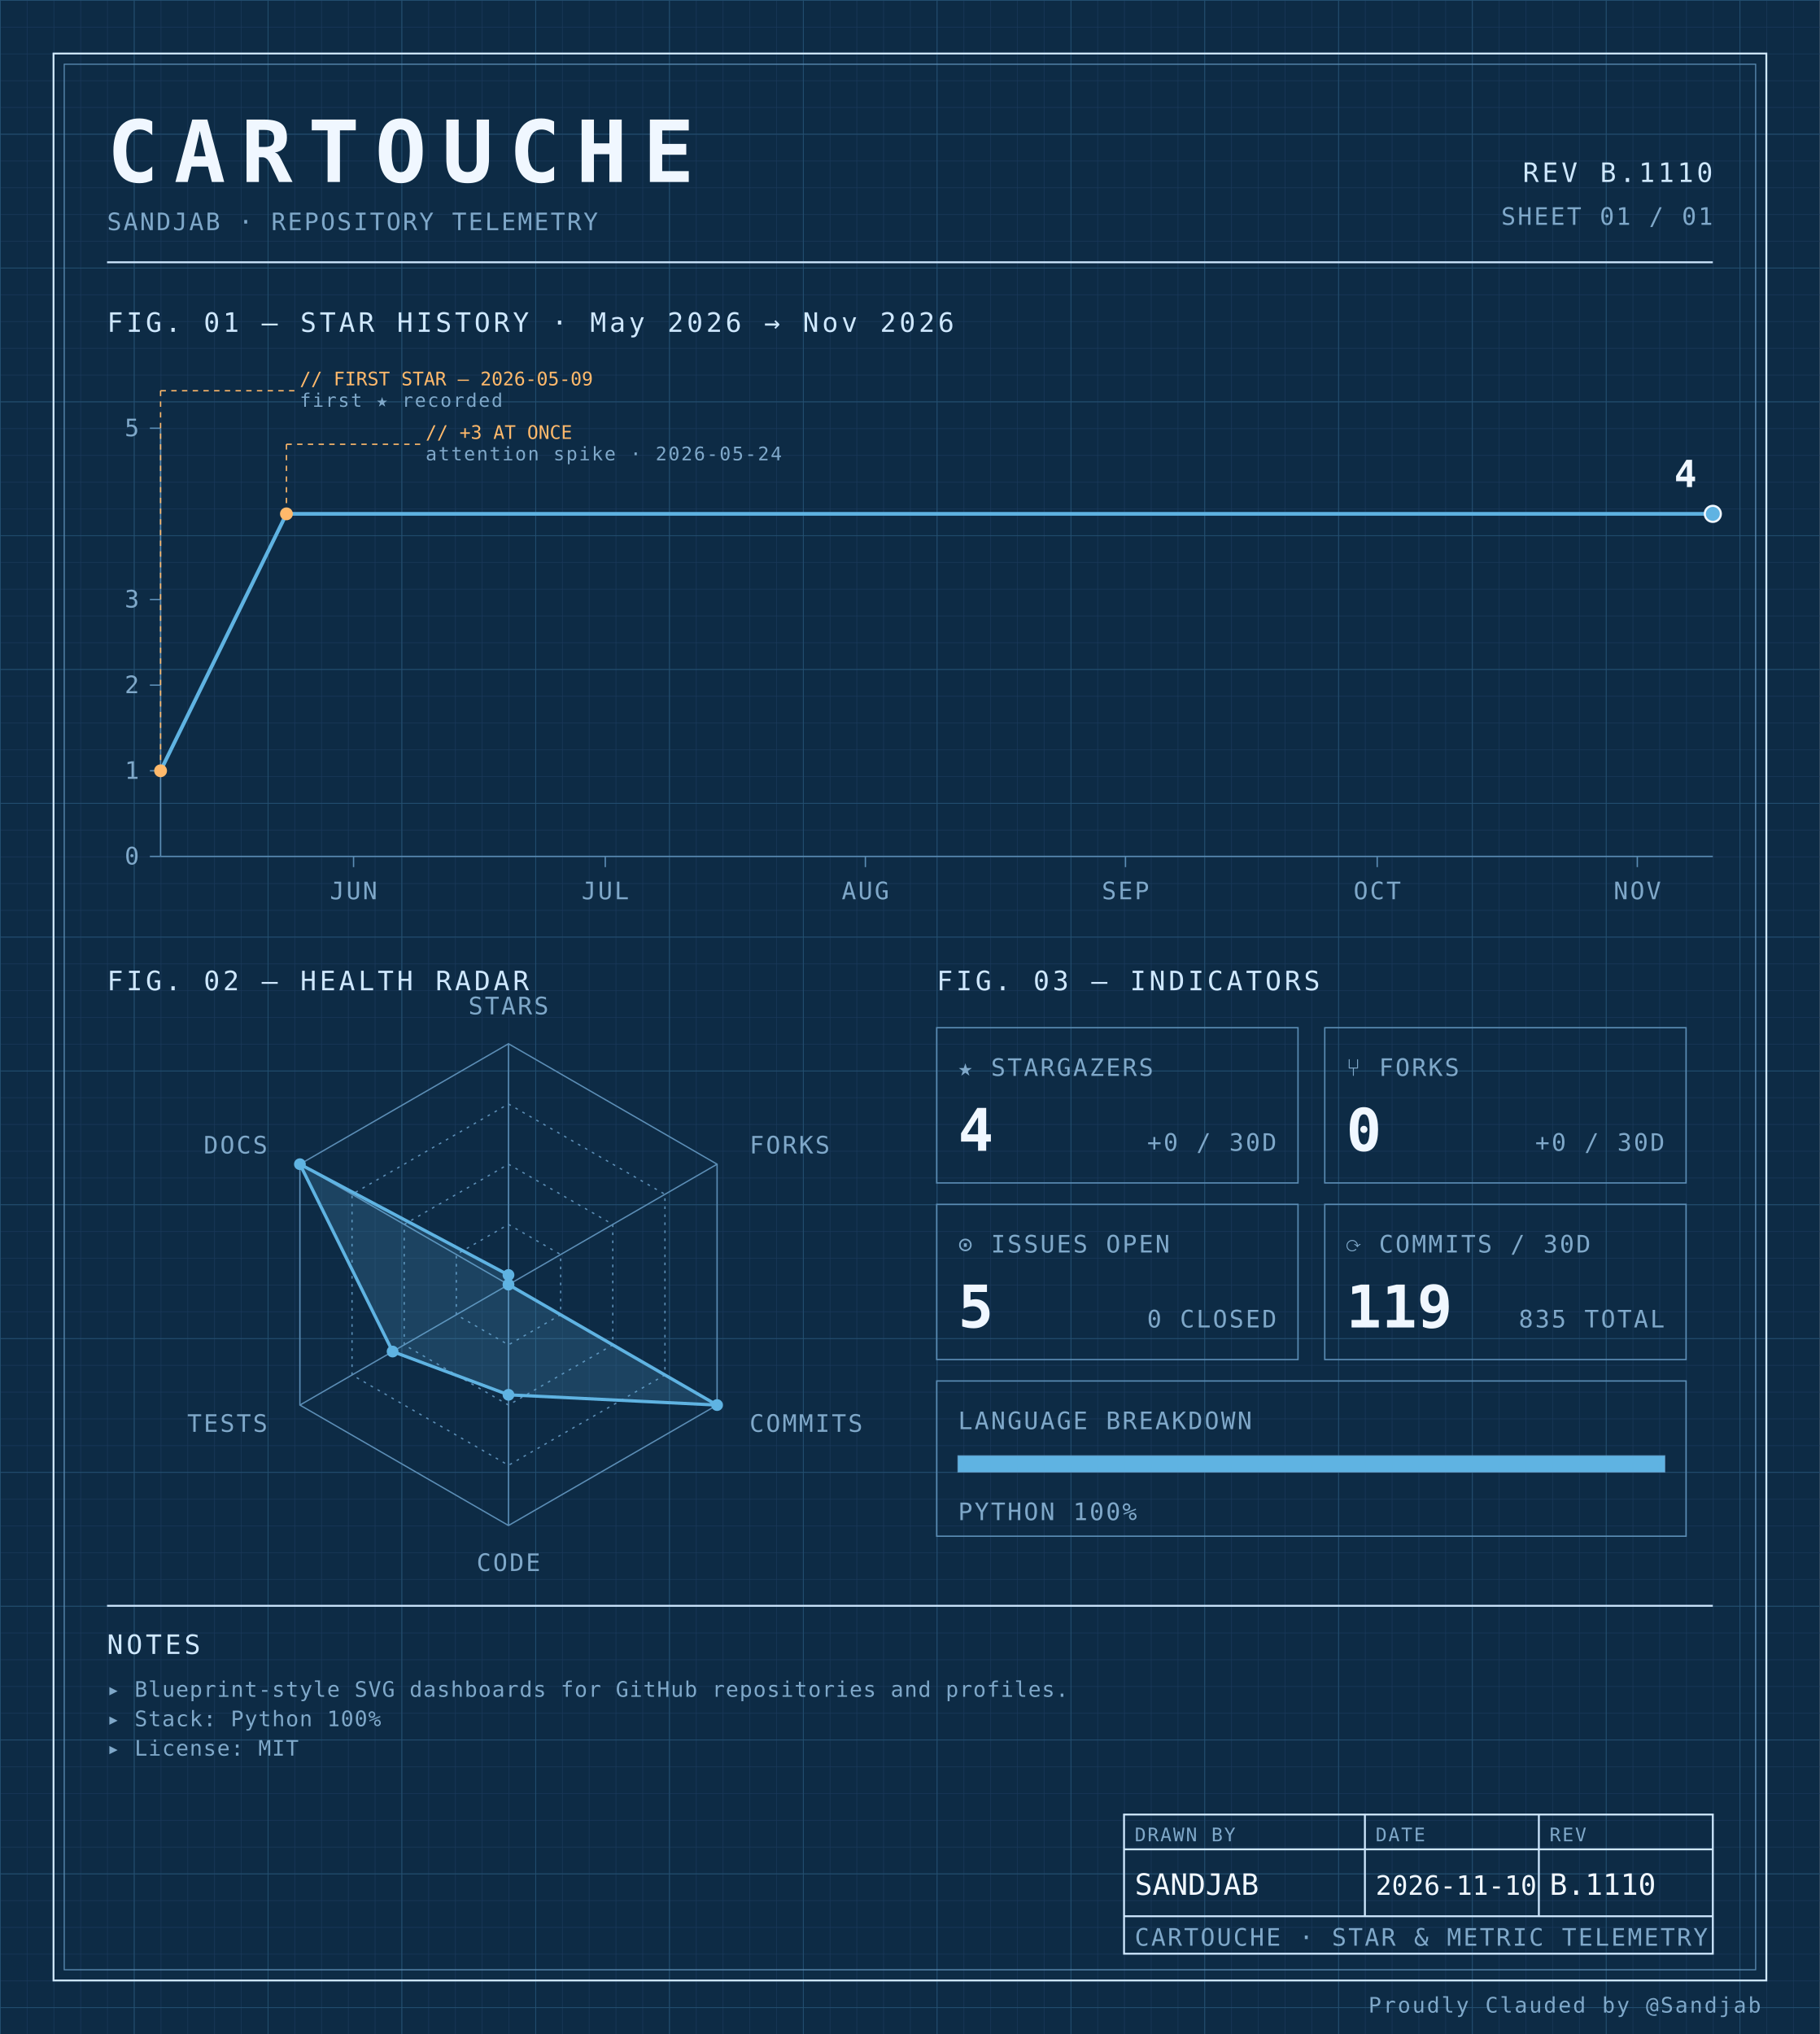
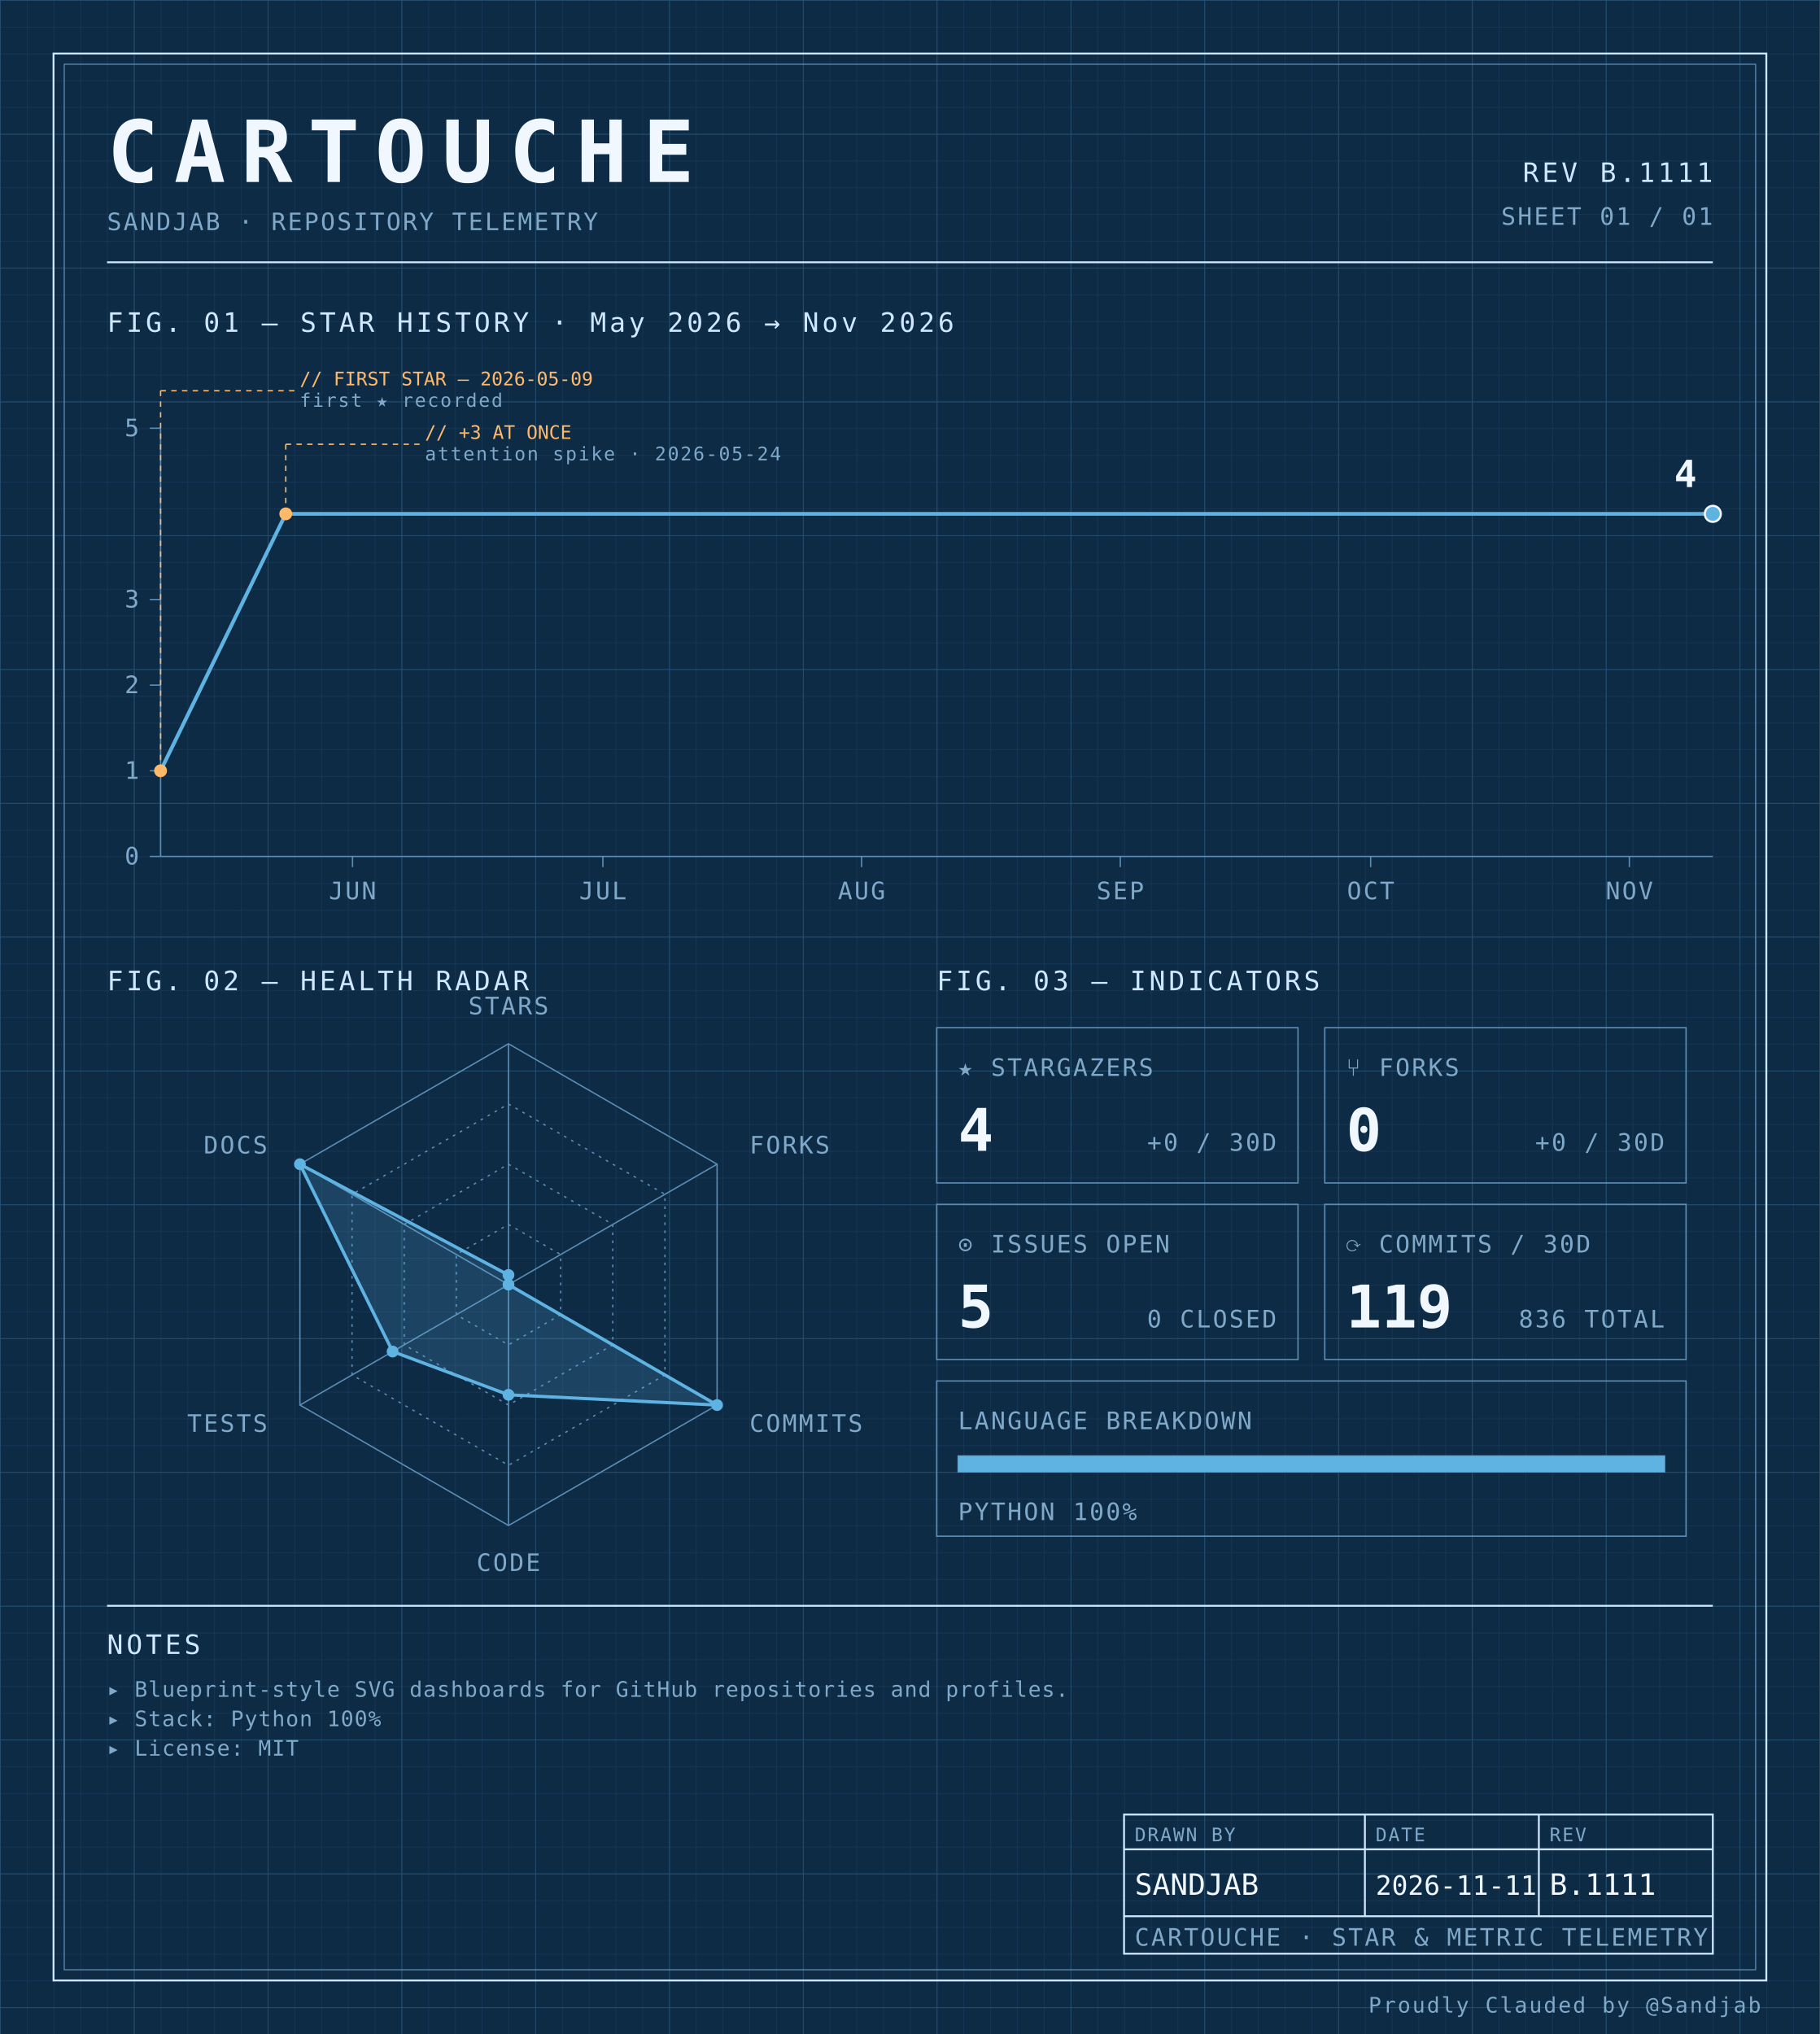
<svg xmlns="http://www.w3.org/2000/svg" width="100%" viewBox="0 0 680 760" role="img">
  <defs>
    <pattern id="grid-fine" width="10" height="10" patternUnits="userSpaceOnUse">
      <path d="M10 0H0V10" fill="none" stroke="#1a3a5c" stroke-width="0.4" />
    </pattern>
    <pattern id="grid-major" width="50" height="50" patternUnits="userSpaceOnUse">
      <path d="M50 0H0V50" fill="none" stroke="#245273" stroke-width="0.5" />
    </pattern>
  </defs>
  <rect x="0" y="0" width="680" height="760" fill="#0d2b45" />
  <rect x="0" y="0" width="680" height="760" fill="url(#grid-fine)" />
  <rect x="0" y="0" width="680" height="760" fill="url(#grid-major)" />
  <rect x="20" y="20" width="640" height="720" fill="none" stroke="#cfe8ff" stroke-width="0.7" />
  <rect x="24" y="24" width="632" height="712" fill="none" stroke="#5b8db5" stroke-width="0.4" />
  <text x="40" y="68" font-family="ui-monospace, 'SF Mono', 'JetBrains Mono', 'Cascadia Code', Consolas, monospace" font-size="32" font-weight="700" fill="#f0f7ff" text-anchor="start" letter-spacing="0.18em">CARTOUCHE</text>
  <text x="40" y="86" font-family="ui-monospace, 'SF Mono', 'JetBrains Mono', 'Cascadia Code', Consolas, monospace" font-size="9" font-weight="400" fill="#7fa8c9" text-anchor="start" letter-spacing="0.08em">SANDJAB · REPOSITORY TELEMETRY</text>
-   <text x="640" y="68" font-family="ui-monospace, 'SF Mono', 'JetBrains Mono', 'Cascadia Code', Consolas, monospace" font-size="10" font-weight="400" fill="#cfe8ff" text-anchor="end" letter-spacing="0.12em">REV B.1110</text>
+   <text x="640" y="68" font-family="ui-monospace, 'SF Mono', 'JetBrains Mono', 'Cascadia Code', Consolas, monospace" font-size="10" font-weight="400" fill="#cfe8ff" text-anchor="end" letter-spacing="0.12em">REV B.1111</text>
  <text x="640" y="84" font-family="ui-monospace, 'SF Mono', 'JetBrains Mono', 'Cascadia Code', Consolas, monospace" font-size="9" font-weight="400" fill="#7fa8c9" text-anchor="end" letter-spacing="0.08em">SHEET 01 / 01</text>
  <line x1="40" y1="98" x2="640" y2="98" stroke="#cfe8ff" stroke-width="0.7" />
  <text x="40" y="124" font-family="ui-monospace, 'SF Mono', 'JetBrains Mono', 'Cascadia Code', Consolas, monospace" font-size="10" font-weight="400" fill="#cfe8ff" text-anchor="start" letter-spacing="0.12em">FIG. 01 — STAR HISTORY · May 2026 → Nov 2026</text>
  <line x1="60" y1="160" x2="60" y2="320" stroke="#5b8db5" stroke-width="0.5" />
  <line x1="60" y1="320" x2="640" y2="320" stroke="#5b8db5" stroke-width="0.5" />
  <line x1="56" y1="320.0" x2="60" y2="320.0" stroke="#5b8db5" stroke-width="0.5" />
  <text x="52" y="323.0" font-family="ui-monospace, 'SF Mono', 'JetBrains Mono', 'Cascadia Code', Consolas, monospace" font-size="9" font-weight="400" fill="#7fa8c9" text-anchor="end" letter-spacing="0.08em">0</text>
  <line x1="56" y1="288.0" x2="60" y2="288.0" stroke="#5b8db5" stroke-width="0.5" />
  <text x="52" y="291.0" font-family="ui-monospace, 'SF Mono', 'JetBrains Mono', 'Cascadia Code', Consolas, monospace" font-size="9" font-weight="400" fill="#7fa8c9" text-anchor="end" letter-spacing="0.08em">1</text>
  <line x1="56" y1="256.0" x2="60" y2="256.0" stroke="#5b8db5" stroke-width="0.5" />
  <text x="52" y="259.0" font-family="ui-monospace, 'SF Mono', 'JetBrains Mono', 'Cascadia Code', Consolas, monospace" font-size="9" font-weight="400" fill="#7fa8c9" text-anchor="end" letter-spacing="0.08em">2</text>
  <line x1="56" y1="224.0" x2="60" y2="224.0" stroke="#5b8db5" stroke-width="0.5" />
  <text x="52" y="227.0" font-family="ui-monospace, 'SF Mono', 'JetBrains Mono', 'Cascadia Code', Consolas, monospace" font-size="9" font-weight="400" fill="#7fa8c9" text-anchor="end" letter-spacing="0.08em">3</text>
  <line x1="56" y1="160.0" x2="60" y2="160.0" stroke="#5b8db5" stroke-width="0.5" />
  <text x="52" y="163.0" font-family="ui-monospace, 'SF Mono', 'JetBrains Mono', 'Cascadia Code', Consolas, monospace" font-size="9" font-weight="400" fill="#7fa8c9" text-anchor="end" letter-spacing="0.08em">5</text>
-   <line x1="132.108" y1="320" x2="132.108" y2="324" stroke="#5b8db5" stroke-width="0.5" />
-   <text x="132.108" y="336" font-family="ui-monospace, 'SF Mono', 'JetBrains Mono', 'Cascadia Code', Consolas, monospace" font-size="9" font-weight="400" fill="#7fa8c9" text-anchor="middle" letter-spacing="0.08em">JUN</text>
-   <line x1="226.162" y1="320" x2="226.162" y2="324" stroke="#5b8db5" stroke-width="0.5" />
-   <text x="226.162" y="336" font-family="ui-monospace, 'SF Mono', 'JetBrains Mono', 'Cascadia Code', Consolas, monospace" font-size="9" font-weight="400" fill="#7fa8c9" text-anchor="middle" letter-spacing="0.08em">JUL</text>
-   <line x1="323.351" y1="320" x2="323.351" y2="324" stroke="#5b8db5" stroke-width="0.5" />
-   <text x="323.351" y="336" font-family="ui-monospace, 'SF Mono', 'JetBrains Mono', 'Cascadia Code', Consolas, monospace" font-size="9" font-weight="400" fill="#7fa8c9" text-anchor="middle" letter-spacing="0.08em">AUG</text>
-   <line x1="420.541" y1="320" x2="420.541" y2="324" stroke="#5b8db5" stroke-width="0.5" />
-   <text x="420.541" y="336" font-family="ui-monospace, 'SF Mono', 'JetBrains Mono', 'Cascadia Code', Consolas, monospace" font-size="9" font-weight="400" fill="#7fa8c9" text-anchor="middle" letter-spacing="0.08em">SEP</text>
-   <line x1="514.595" y1="320" x2="514.595" y2="324" stroke="#5b8db5" stroke-width="0.5" />
-   <text x="514.595" y="336" font-family="ui-monospace, 'SF Mono', 'JetBrains Mono', 'Cascadia Code', Consolas, monospace" font-size="9" font-weight="400" fill="#7fa8c9" text-anchor="middle" letter-spacing="0.08em">OCT</text>
-   <line x1="611.784" y1="320" x2="611.784" y2="324" stroke="#5b8db5" stroke-width="0.5" />
-   <text x="611.784" y="336" font-family="ui-monospace, 'SF Mono', 'JetBrains Mono', 'Cascadia Code', Consolas, monospace" font-size="9" font-weight="400" fill="#7fa8c9" text-anchor="middle" letter-spacing="0.08em">NOV</text>
-   <path d="M 60.00,288.00 L 107.03,192.00 154.05,192.00 201.08,192.00 248.11,192.00 295.14,192.00 342.16,192.00 389.19,192.00 436.22,192.00 483.24,192.00 530.27,192.00 577.30,192.00 624.32,192.00 640.00,192.00" fill="none" stroke="#5fb3e2" stroke-width="1.4" stroke-linejoin="round" stroke-linecap="round" />
+   <line x1="131.72" y1="320" x2="131.72" y2="324" stroke="#5b8db5" stroke-width="0.5" />
+   <text x="131.72" y="336" font-family="ui-monospace, 'SF Mono', 'JetBrains Mono', 'Cascadia Code', Consolas, monospace" font-size="9" font-weight="400" fill="#7fa8c9" text-anchor="middle" letter-spacing="0.08em">JUN</text>
+   <line x1="225.269" y1="320" x2="225.269" y2="324" stroke="#5b8db5" stroke-width="0.5" />
+   <text x="225.269" y="336" font-family="ui-monospace, 'SF Mono', 'JetBrains Mono', 'Cascadia Code', Consolas, monospace" font-size="9" font-weight="400" fill="#7fa8c9" text-anchor="middle" letter-spacing="0.08em">JUL</text>
+   <line x1="321.935" y1="320" x2="321.935" y2="324" stroke="#5b8db5" stroke-width="0.5" />
+   <text x="321.935" y="336" font-family="ui-monospace, 'SF Mono', 'JetBrains Mono', 'Cascadia Code', Consolas, monospace" font-size="9" font-weight="400" fill="#7fa8c9" text-anchor="middle" letter-spacing="0.08em">AUG</text>
+   <line x1="418.602" y1="320" x2="418.602" y2="324" stroke="#5b8db5" stroke-width="0.5" />
+   <text x="418.602" y="336" font-family="ui-monospace, 'SF Mono', 'JetBrains Mono', 'Cascadia Code', Consolas, monospace" font-size="9" font-weight="400" fill="#7fa8c9" text-anchor="middle" letter-spacing="0.08em">SEP</text>
+   <line x1="512.151" y1="320" x2="512.151" y2="324" stroke="#5b8db5" stroke-width="0.5" />
+   <text x="512.151" y="336" font-family="ui-monospace, 'SF Mono', 'JetBrains Mono', 'Cascadia Code', Consolas, monospace" font-size="9" font-weight="400" fill="#7fa8c9" text-anchor="middle" letter-spacing="0.08em">OCT</text>
+   <line x1="608.817" y1="320" x2="608.817" y2="324" stroke="#5b8db5" stroke-width="0.5" />
+   <text x="608.817" y="336" font-family="ui-monospace, 'SF Mono', 'JetBrains Mono', 'Cascadia Code', Consolas, monospace" font-size="9" font-weight="400" fill="#7fa8c9" text-anchor="middle" letter-spacing="0.08em">NOV</text>
+   <path d="M 60.00,288.00 L 106.77,192.00 153.55,192.00 200.32,192.00 247.10,192.00 293.87,192.00 340.65,192.00 387.42,192.00 434.19,192.00 480.97,192.00 527.74,192.00 574.52,192.00 621.29,192.00 640.00,192.00" fill="none" stroke="#5fb3e2" stroke-width="1.4" stroke-linejoin="round" stroke-linecap="round" />
  <circle cx="60.0" cy="288.0" r="2.4" fill="#ffb96b" />
  <line x1="60.0" y1="288.0" x2="60.0" y2="146" stroke="#ffb96b" stroke-width="0.5" stroke-dasharray="2,2" fill="none" />
  <line x1="60.0" y1="146" x2="110.0" y2="146" stroke="#ffb96b" stroke-width="0.5" stroke-dasharray="2,2" fill="none" />
  <text x="112.0" y="144" font-family="ui-monospace, 'SF Mono', 'JetBrains Mono', 'Cascadia Code', Consolas, monospace" font-size="7" font-weight="400" fill="#ffb96b" text-anchor="start" letter-spacing="normal">// FIRST STAR — 2026-05-09</text>
  <text x="112.0" y="152" font-family="ui-monospace, 'SF Mono', 'JetBrains Mono', 'Cascadia Code', Consolas, monospace" font-size="7" font-weight="400" fill="#7fa8c9" text-anchor="start" letter-spacing="0.08em">first ★ recorded</text>
-   <circle cx="107.027" cy="192.0" r="2.4" fill="#ffb96b" />
-   <line x1="107.027" y1="192.0" x2="107.027" y2="166" stroke="#ffb96b" stroke-width="0.5" stroke-dasharray="2,2" fill="none" />
-   <line x1="107.027" y1="166" x2="157.027" y2="166" stroke="#ffb96b" stroke-width="0.5" stroke-dasharray="2,2" fill="none" />
-   <text x="159.027" y="164" font-family="ui-monospace, 'SF Mono', 'JetBrains Mono', 'Cascadia Code', Consolas, monospace" font-size="7" font-weight="400" fill="#ffb96b" text-anchor="start" letter-spacing="normal">// +3 AT ONCE</text>
-   <text x="159.027" y="172" font-family="ui-monospace, 'SF Mono', 'JetBrains Mono', 'Cascadia Code', Consolas, monospace" font-size="7" font-weight="400" fill="#7fa8c9" text-anchor="start" letter-spacing="0.08em">attention spike · 2026-05-24</text>
+   <circle cx="106.774" cy="192.0" r="2.4" fill="#ffb96b" />
+   <line x1="106.774" y1="192.0" x2="106.774" y2="166" stroke="#ffb96b" stroke-width="0.5" stroke-dasharray="2,2" fill="none" />
+   <line x1="106.774" y1="166" x2="156.774" y2="166" stroke="#ffb96b" stroke-width="0.5" stroke-dasharray="2,2" fill="none" />
+   <text x="158.774" y="164" font-family="ui-monospace, 'SF Mono', 'JetBrains Mono', 'Cascadia Code', Consolas, monospace" font-size="7" font-weight="400" fill="#ffb96b" text-anchor="start" letter-spacing="normal">// +3 AT ONCE</text>
+   <text x="158.774" y="172" font-family="ui-monospace, 'SF Mono', 'JetBrains Mono', 'Cascadia Code', Consolas, monospace" font-size="7" font-weight="400" fill="#7fa8c9" text-anchor="start" letter-spacing="0.08em">attention spike · 2026-05-24</text>
  <circle cx="640.0" cy="192.0" r="3" fill="#5fb3e2" stroke="#f0f7ff" stroke-width="0.8" />
  <text x="634.0" y="182.0" font-family="ui-monospace, 'SF Mono', 'JetBrains Mono', 'Cascadia Code', Consolas, monospace" font-size="14" font-weight="700" fill="#f0f7ff" text-anchor="end" letter-spacing="normal">4</text>
  <text x="40" y="370" font-family="ui-monospace, 'SF Mono', 'JetBrains Mono', 'Cascadia Code', Consolas, monospace" font-size="10" font-weight="400" fill="#cfe8ff" text-anchor="start" letter-spacing="0.12em">FIG. 02 — HEALTH RADAR</text>
  <g transform="translate(190 480)">
    <polygon points="0.00,-90.00 77.94,-45.00 77.94,45.00 0.00,90.00 -77.94,45.00 -77.94,-45.00" fill="none" stroke="#5b8db5" stroke-width="0.5" />
    <polygon points="0.00,-67.50 58.46,-33.75 58.46,33.75 0.00,67.50 -58.46,33.75 -58.46,-33.75" fill="none" stroke="#5b8db5" stroke-width="0.5" stroke-dasharray="1,2" />
    <polygon points="0.00,-45.00 38.97,-22.50 38.97,22.50 0.00,45.00 -38.97,22.50 -38.97,-22.50" fill="none" stroke="#5b8db5" stroke-width="0.5" stroke-dasharray="1,2" />
    <polygon points="0.00,-22.50 19.49,-11.25 19.49,11.25 0.00,22.50 -19.49,11.25 -19.49,-11.25" fill="none" stroke="#5b8db5" stroke-width="0.5" stroke-dasharray="1,2" />
    <line x1="0" y1="0" x2="0.00" y2="-90.00" stroke="#5b8db5" stroke-width="0.5" />
    <line x1="0" y1="0" x2="77.94" y2="-45.00" stroke="#5b8db5" stroke-width="0.5" />
    <line x1="0" y1="0" x2="77.94" y2="45.00" stroke="#5b8db5" stroke-width="0.5" />
    <line x1="0" y1="0" x2="0.00" y2="90.00" stroke="#5b8db5" stroke-width="0.5" />
    <line x1="0" y1="0" x2="-77.94" y2="45.00" stroke="#5b8db5" stroke-width="0.5" />
    <line x1="0" y1="0" x2="-77.94" y2="-45.00" stroke="#5b8db5" stroke-width="0.5" />
    <polygon points="0.00,-3.60 0.00,0.00 77.94,45.00 0.00,41.17 -43.30,25.00 -77.94,-45.00" fill="#5fb3e2" fill-opacity="0.18" stroke="#5fb3e2" stroke-width="1.2" />
    <circle cx="0.00" cy="-3.60" r="2.2" fill="#5fb3e2" />
    <circle cx="0.00" cy="0.00" r="2.2" fill="#5fb3e2" />
    <circle cx="77.94" cy="45.00" r="2.2" fill="#5fb3e2" />
    <circle cx="0.00" cy="41.17" r="2.2" fill="#5fb3e2" />
    <circle cx="-43.30" cy="25.00" r="2.2" fill="#5fb3e2" />
    <circle cx="-77.94" cy="-45.00" r="2.2" fill="#5fb3e2" />
    <text x="6.3681633555662356e-15" y="-101" font-family="ui-monospace, 'SF Mono', 'JetBrains Mono', 'Cascadia Code', Consolas, monospace" font-size="9" font-weight="400" fill="#7fa8c9" text-anchor="middle" letter-spacing="0.08em">STARS</text>
    <text x="90.067" y="-49" font-family="ui-monospace, 'SF Mono', 'JetBrains Mono', 'Cascadia Code', Consolas, monospace" font-size="9" font-weight="400" fill="#7fa8c9" text-anchor="start" letter-spacing="0.08em">FORKS</text>
    <text x="90.067" y="55" font-family="ui-monospace, 'SF Mono', 'JetBrains Mono', 'Cascadia Code', Consolas, monospace" font-size="9" font-weight="400" fill="#7fa8c9" text-anchor="start" letter-spacing="0.08em">COMMITS</text>
    <text x="6.3681633555662356e-15" y="107" font-family="ui-monospace, 'SF Mono', 'JetBrains Mono', 'Cascadia Code', Consolas, monospace" font-size="9" font-weight="400" fill="#7fa8c9" text-anchor="middle" letter-spacing="0.08em">CODE</text>
    <text x="-90.067" y="55" font-family="ui-monospace, 'SF Mono', 'JetBrains Mono', 'Cascadia Code', Consolas, monospace" font-size="9" font-weight="400" fill="#7fa8c9" text-anchor="end" letter-spacing="0.08em">TESTS</text>
    <text x="-90.067" y="-49" font-family="ui-monospace, 'SF Mono', 'JetBrains Mono', 'Cascadia Code', Consolas, monospace" font-size="9" font-weight="400" fill="#7fa8c9" text-anchor="end" letter-spacing="0.08em">DOCS</text>
  </g>
  <text x="350" y="370" font-family="ui-monospace, 'SF Mono', 'JetBrains Mono', 'Cascadia Code', Consolas, monospace" font-size="10" font-weight="400" fill="#cfe8ff" text-anchor="start" letter-spacing="0.12em">FIG. 03 — INDICATORS</text>
  <rect x="350" y="384" width="135" height="58" fill="none" stroke="#5b8db5" stroke-width="0.5" />
  <text x="358" y="402" font-family="ui-monospace, 'SF Mono', 'JetBrains Mono', 'Cascadia Code', Consolas, monospace" font-size="9" font-weight="400" fill="#7fa8c9" text-anchor="start" letter-spacing="0.08em">★ STARGAZERS</text>
  <text x="358" y="430" font-family="ui-monospace, 'SF Mono', 'JetBrains Mono', 'Cascadia Code', Consolas, monospace" font-size="22" font-weight="700" fill="#f0f7ff" text-anchor="start" letter-spacing="normal">4</text>
  <text x="477" y="430" font-family="ui-monospace, 'SF Mono', 'JetBrains Mono', 'Cascadia Code', Consolas, monospace" font-size="9" font-weight="400" fill="#7fa8c9" text-anchor="end" letter-spacing="0.08em">+0 / 30D</text>
  <rect x="495" y="384" width="135" height="58" fill="none" stroke="#5b8db5" stroke-width="0.5" />
  <text x="503" y="402" font-family="ui-monospace, 'SF Mono', 'JetBrains Mono', 'Cascadia Code', Consolas, monospace" font-size="9" font-weight="400" fill="#7fa8c9" text-anchor="start" letter-spacing="0.08em">⑂ FORKS</text>
  <text x="503" y="430" font-family="ui-monospace, 'SF Mono', 'JetBrains Mono', 'Cascadia Code', Consolas, monospace" font-size="22" font-weight="700" fill="#f0f7ff" text-anchor="start" letter-spacing="normal">0</text>
  <text x="622" y="430" font-family="ui-monospace, 'SF Mono', 'JetBrains Mono', 'Cascadia Code', Consolas, monospace" font-size="9" font-weight="400" fill="#7fa8c9" text-anchor="end" letter-spacing="0.08em">+0 / 30D</text>
  <rect x="350" y="450" width="135" height="58" fill="none" stroke="#5b8db5" stroke-width="0.5" />
  <text x="358" y="468" font-family="ui-monospace, 'SF Mono', 'JetBrains Mono', 'Cascadia Code', Consolas, monospace" font-size="9" font-weight="400" fill="#7fa8c9" text-anchor="start" letter-spacing="0.08em">⊙ ISSUES OPEN</text>
  <text x="358" y="496" font-family="ui-monospace, 'SF Mono', 'JetBrains Mono', 'Cascadia Code', Consolas, monospace" font-size="22" font-weight="700" fill="#f0f7ff" text-anchor="start" letter-spacing="normal">5</text>
  <text x="477" y="496" font-family="ui-monospace, 'SF Mono', 'JetBrains Mono', 'Cascadia Code', Consolas, monospace" font-size="9" font-weight="400" fill="#7fa8c9" text-anchor="end" letter-spacing="0.08em">0 CLOSED</text>
  <rect x="495" y="450" width="135" height="58" fill="none" stroke="#5b8db5" stroke-width="0.5" />
  <text x="503" y="468" font-family="ui-monospace, 'SF Mono', 'JetBrains Mono', 'Cascadia Code', Consolas, monospace" font-size="9" font-weight="400" fill="#7fa8c9" text-anchor="start" letter-spacing="0.08em">⟳ COMMITS / 30D</text>
  <text x="503" y="496" font-family="ui-monospace, 'SF Mono', 'JetBrains Mono', 'Cascadia Code', Consolas, monospace" font-size="22" font-weight="700" fill="#f0f7ff" text-anchor="start" letter-spacing="normal">119</text>
-   <text x="622" y="496" font-family="ui-monospace, 'SF Mono', 'JetBrains Mono', 'Cascadia Code', Consolas, monospace" font-size="9" font-weight="400" fill="#7fa8c9" text-anchor="end" letter-spacing="0.08em">835 TOTAL</text>
+   <text x="622" y="496" font-family="ui-monospace, 'SF Mono', 'JetBrains Mono', 'Cascadia Code', Consolas, monospace" font-size="9" font-weight="400" fill="#7fa8c9" text-anchor="end" letter-spacing="0.08em">836 TOTAL</text>
  <rect x="350" y="516" width="280" height="58" fill="none" stroke="#5b8db5" stroke-width="0.5" />
  <text x="358" y="534" font-family="ui-monospace, 'SF Mono', 'JetBrains Mono', 'Cascadia Code', Consolas, monospace" font-size="9" font-weight="400" fill="#7fa8c9" text-anchor="start" letter-spacing="0.08em">LANGUAGE BREAKDOWN</text>
  <rect x="358" y="544" width="264" height="6" fill="none" stroke="#5b8db5" stroke-width="0.5" />
  <rect x="358" y="544" width="264.00" height="6" fill="#5fb3e2" />
  <text x="358" y="568" font-family="ui-monospace, 'SF Mono', 'JetBrains Mono', 'Cascadia Code', Consolas, monospace" font-size="9" font-weight="400" fill="#7fa8c9" text-anchor="start" letter-spacing="0.08em">PYTHON 100%</text>
  <line x1="40" y1="600" x2="640" y2="600" stroke="#cfe8ff" stroke-width="0.7" />
  <text x="40" y="618" font-family="ui-monospace, 'SF Mono', 'JetBrains Mono', 'Cascadia Code', Consolas, monospace" font-size="10" font-weight="400" fill="#cfe8ff" text-anchor="start" letter-spacing="0.12em">NOTES</text>
  <text x="40" y="634" font-family="ui-monospace, 'SF Mono', 'JetBrains Mono', 'Cascadia Code', Consolas, monospace" font-size="8" font-weight="400" fill="#7fa8c9" text-anchor="start" letter-spacing="0.04em">▸ Blueprint-style SVG dashboards for GitHub repositories and profiles.</text>
  <text x="40" y="645" font-family="ui-monospace, 'SF Mono', 'JetBrains Mono', 'Cascadia Code', Consolas, monospace" font-size="8" font-weight="400" fill="#7fa8c9" text-anchor="start" letter-spacing="0.04em">▸ Stack: Python 100%</text>
  <text x="40" y="656" font-family="ui-monospace, 'SF Mono', 'JetBrains Mono', 'Cascadia Code', Consolas, monospace" font-size="8" font-weight="400" fill="#7fa8c9" text-anchor="start" letter-spacing="0.04em">▸ License: MIT</text>
  <rect x="420" y="678" width="220" height="52" fill="none" stroke="#cfe8ff" stroke-width="0.7" />
  <line x1="420" y1="691" x2="640" y2="691" stroke="#cfe8ff" stroke-width="0.7" />
  <line x1="420" y1="716" x2="640" y2="716" stroke="#cfe8ff" stroke-width="0.7" />
  <line x1="510" y1="678" x2="510" y2="716" stroke="#cfe8ff" stroke-width="0.7" />
  <line x1="575" y1="678" x2="575" y2="716" stroke="#cfe8ff" stroke-width="0.7" />
  <text x="424" y="688" font-family="ui-monospace, 'SF Mono', 'JetBrains Mono', 'Cascadia Code', Consolas, monospace" font-size="7" font-weight="400" fill="#7fa8c9" text-anchor="start" letter-spacing="0.08em">DRAWN BY</text>
  <text x="514" y="688" font-family="ui-monospace, 'SF Mono', 'JetBrains Mono', 'Cascadia Code', Consolas, monospace" font-size="7" font-weight="400" fill="#7fa8c9" text-anchor="start" letter-spacing="0.08em">DATE</text>
  <text x="579" y="688" font-family="ui-monospace, 'SF Mono', 'JetBrains Mono', 'Cascadia Code', Consolas, monospace" font-size="7" font-weight="400" fill="#7fa8c9" text-anchor="start" letter-spacing="0.08em">REV</text>
  <text x="424" y="708" font-family="ui-monospace, 'SF Mono', 'JetBrains Mono', 'Cascadia Code', Consolas, monospace" font-size="11" font-weight="400" fill="#f0f7ff" text-anchor="start" letter-spacing="normal">SANDJAB</text>
-   <text x="514" y="708" font-family="ui-monospace, 'SF Mono', 'JetBrains Mono', 'Cascadia Code', Consolas, monospace" font-size="10" font-weight="400" fill="#f0f7ff" text-anchor="start" letter-spacing="normal">2026-11-10</text>
-   <text x="579" y="708" font-family="ui-monospace, 'SF Mono', 'JetBrains Mono', 'Cascadia Code', Consolas, monospace" font-size="11" font-weight="400" fill="#f0f7ff" text-anchor="start" letter-spacing="normal">B.1110</text>
+   <text x="514" y="708" font-family="ui-monospace, 'SF Mono', 'JetBrains Mono', 'Cascadia Code', Consolas, monospace" font-size="10" font-weight="400" fill="#f0f7ff" text-anchor="start" letter-spacing="normal">2026-11-11</text>
+   <text x="579" y="708" font-family="ui-monospace, 'SF Mono', 'JetBrains Mono', 'Cascadia Code', Consolas, monospace" font-size="11" font-weight="400" fill="#f0f7ff" text-anchor="start" letter-spacing="normal">B.1111</text>
  <text x="424" y="727" font-family="ui-monospace, 'SF Mono', 'JetBrains Mono', 'Cascadia Code', Consolas, monospace" font-size="9" font-weight="400" fill="#7fa8c9" text-anchor="start" letter-spacing="0.08em">CARTOUCHE · STAR &amp; METRIC TELEMETRY</text>
  <text x="658" y="752" font-family="ui-monospace, 'SF Mono', 'JetBrains Mono', 'Cascadia Code', Consolas, monospace" font-size="8" font-weight="400" fill="#7fa8c9" text-anchor="end" letter-spacing="0.08em">Proudly Clauded by @Sandjab</text>
</svg>
